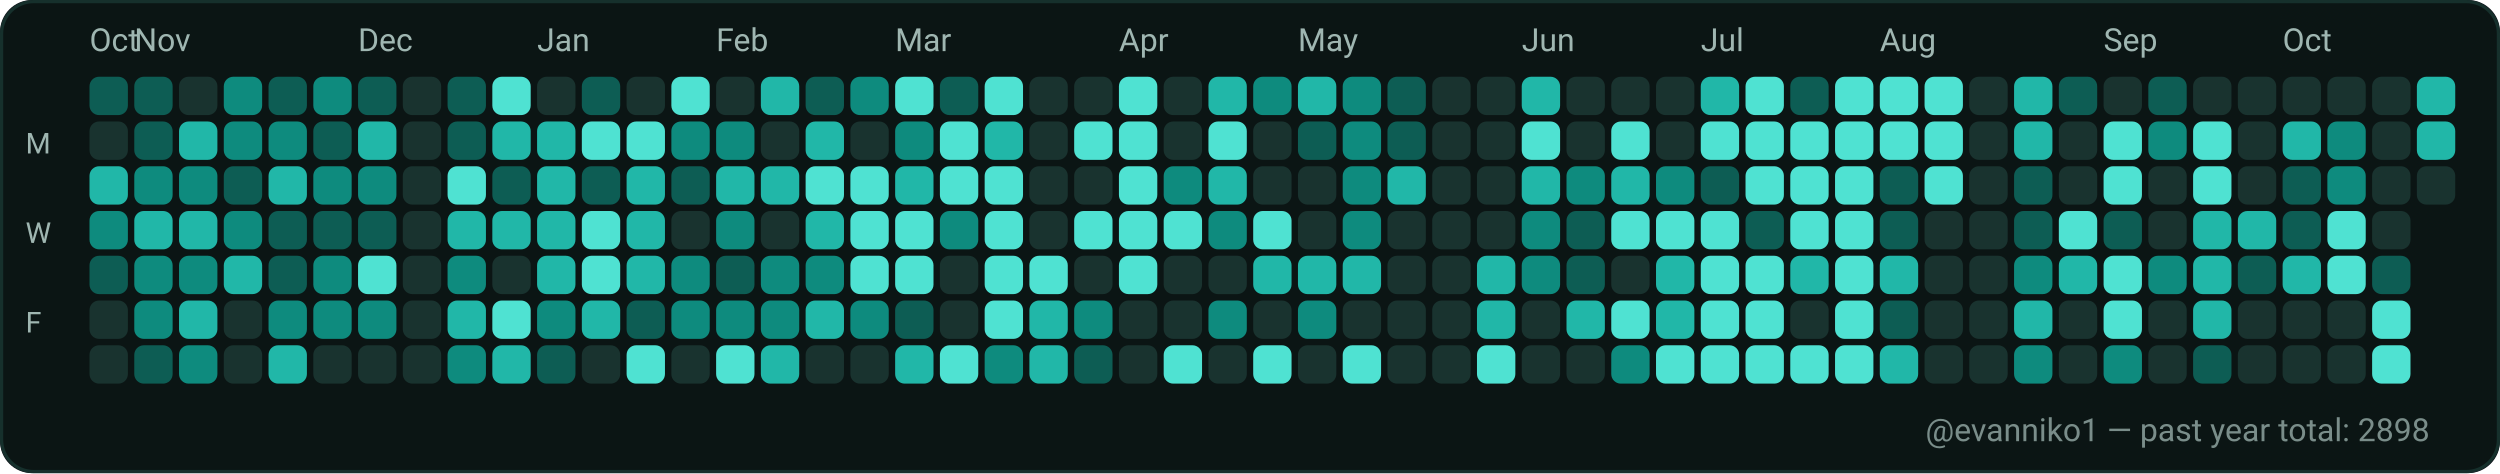
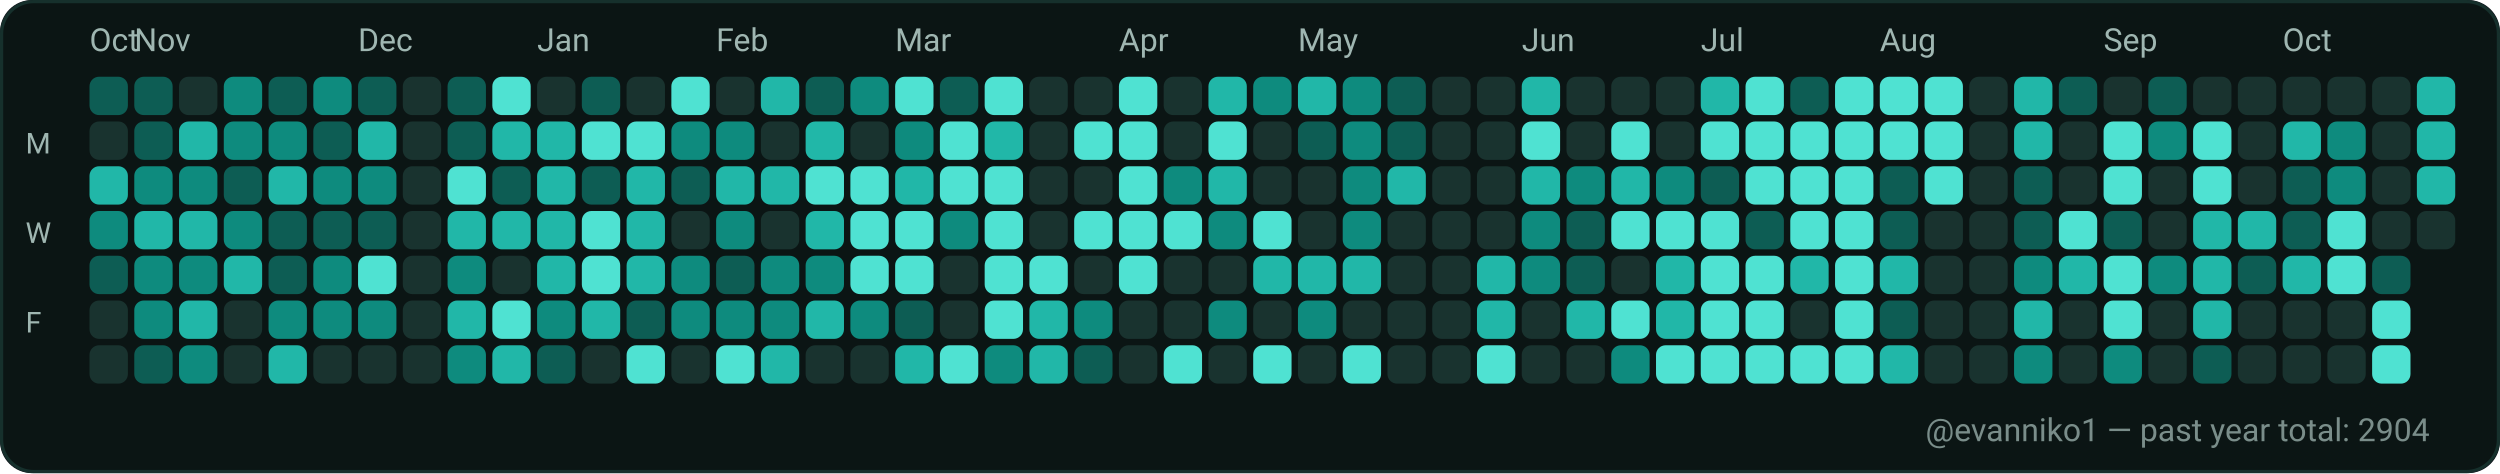
<svg xmlns="http://www.w3.org/2000/svg" width="782" height="148" viewBox="0 0 782 148" role="img" aria-label="GitHub contributions calendar for evanniko1">
  <rect x="0" y="0" width="782" height="148" rx="10" fill="#0D1117" />
  <rect x="0.5" y="0.5" width="781" height="147" rx="10" fill="#0B1514" stroke="#16302C" stroke-width="1" />
  <text x="28" y="16" fill="#9FB6B1" font-family="ui-sans-serif, system-ui, -apple-system, Segoe UI, Roboto, Ubuntu, Cantarell, Noto Sans, Helvetica Neue, Arial" font-size="10" text-rendering="geometricPrecision">Oct</text>
  <text x="42" y="16" fill="#9FB6B1" font-family="ui-sans-serif, system-ui, -apple-system, Segoe UI, Roboto, Ubuntu, Cantarell, Noto Sans, Helvetica Neue, Arial" font-size="10" text-rendering="geometricPrecision">Nov</text>
  <text x="112" y="16" fill="#9FB6B1" font-family="ui-sans-serif, system-ui, -apple-system, Segoe UI, Roboto, Ubuntu, Cantarell, Noto Sans, Helvetica Neue, Arial" font-size="10" text-rendering="geometricPrecision">Dec</text>
  <text x="168" y="16" fill="#9FB6B1" font-family="ui-sans-serif, system-ui, -apple-system, Segoe UI, Roboto, Ubuntu, Cantarell, Noto Sans, Helvetica Neue, Arial" font-size="10" text-rendering="geometricPrecision">Jan</text>
  <text x="224" y="16" fill="#9FB6B1" font-family="ui-sans-serif, system-ui, -apple-system, Segoe UI, Roboto, Ubuntu, Cantarell, Noto Sans, Helvetica Neue, Arial" font-size="10" text-rendering="geometricPrecision">Feb</text>
  <text x="280" y="16" fill="#9FB6B1" font-family="ui-sans-serif, system-ui, -apple-system, Segoe UI, Roboto, Ubuntu, Cantarell, Noto Sans, Helvetica Neue, Arial" font-size="10" text-rendering="geometricPrecision">Mar</text>
  <text x="350" y="16" fill="#9FB6B1" font-family="ui-sans-serif, system-ui, -apple-system, Segoe UI, Roboto, Ubuntu, Cantarell, Noto Sans, Helvetica Neue, Arial" font-size="10" text-rendering="geometricPrecision">Apr</text>
  <text x="406" y="16" fill="#9FB6B1" font-family="ui-sans-serif, system-ui, -apple-system, Segoe UI, Roboto, Ubuntu, Cantarell, Noto Sans, Helvetica Neue, Arial" font-size="10" text-rendering="geometricPrecision">May</text>
  <text x="476" y="16" fill="#9FB6B1" font-family="ui-sans-serif, system-ui, -apple-system, Segoe UI, Roboto, Ubuntu, Cantarell, Noto Sans, Helvetica Neue, Arial" font-size="10" text-rendering="geometricPrecision">Jun</text>
  <text x="532" y="16" fill="#9FB6B1" font-family="ui-sans-serif, system-ui, -apple-system, Segoe UI, Roboto, Ubuntu, Cantarell, Noto Sans, Helvetica Neue, Arial" font-size="10" text-rendering="geometricPrecision">Jul</text>
  <text x="588" y="16" fill="#9FB6B1" font-family="ui-sans-serif, system-ui, -apple-system, Segoe UI, Roboto, Ubuntu, Cantarell, Noto Sans, Helvetica Neue, Arial" font-size="10" text-rendering="geometricPrecision">Aug</text>
  <text x="658" y="16" fill="#9FB6B1" font-family="ui-sans-serif, system-ui, -apple-system, Segoe UI, Roboto, Ubuntu, Cantarell, Noto Sans, Helvetica Neue, Arial" font-size="10" text-rendering="geometricPrecision">Sep</text>
  <text x="714" y="16" fill="#9FB6B1" font-family="ui-sans-serif, system-ui, -apple-system, Segoe UI, Roboto, Ubuntu, Cantarell, Noto Sans, Helvetica Neue, Arial" font-size="10" text-rendering="geometricPrecision">Oct</text>
  <text x="8" y="48" fill="#9FB6B1" font-family="ui-sans-serif, system-ui, -apple-system, Segoe UI, Roboto, Ubuntu, Cantarell, Noto Sans, Helvetica Neue, Arial" font-size="9" text-rendering="geometricPrecision">M</text>
  <text x="8" y="76" fill="#9FB6B1" font-family="ui-sans-serif, system-ui, -apple-system, Segoe UI, Roboto, Ubuntu, Cantarell, Noto Sans, Helvetica Neue, Arial" font-size="9" text-rendering="geometricPrecision">W</text>
  <text x="8" y="104" fill="#9FB6B1" font-family="ui-sans-serif, system-ui, -apple-system, Segoe UI, Roboto, Ubuntu, Cantarell, Noto Sans, Helvetica Neue, Arial" font-size="9" text-rendering="geometricPrecision">F</text>
  <g>
    <rect x="28" y="24" width="12" height="12" rx="3" fill="#0D5D54" />
  </g>
  <g>
    <rect x="28" y="38" width="12" height="12" rx="3" fill="#19332F" />
  </g>
  <g>
    <rect x="28" y="52" width="12" height="12" rx="3" fill="#21B7A8" />
  </g>
  <g>
    <rect x="28" y="66" width="12" height="12" rx="3" fill="#0E8B7E" />
  </g>
  <g>
    <rect x="28" y="80" width="12" height="12" rx="3" fill="#0D5D54" />
  </g>
  <g>
    <rect x="28" y="94" width="12" height="12" rx="3" fill="#19332F" />
  </g>
  <g>
    <rect x="28" y="108" width="12" height="12" rx="3" fill="#19332F" />
  </g>
  <g>
    <rect x="42" y="24" width="12" height="12" rx="3" fill="#0D5D54" />
  </g>
  <g>
    <rect x="42" y="38" width="12" height="12" rx="3" fill="#0D5D54" />
  </g>
  <g>
    <rect x="42" y="52" width="12" height="12" rx="3" fill="#0E8B7E" />
  </g>
  <g>
    <rect x="42" y="66" width="12" height="12" rx="3" fill="#21B7A8" />
  </g>
  <g>
    <rect x="42" y="80" width="12" height="12" rx="3" fill="#0E8B7E" />
  </g>
  <g>
    <rect x="42" y="94" width="12" height="12" rx="3" fill="#0E8B7E" />
  </g>
  <g>
    <rect x="42" y="108" width="12" height="12" rx="3" fill="#0D5D54" />
  </g>
  <g>
    <rect x="56" y="24" width="12" height="12" rx="3" fill="#19332F" />
  </g>
  <g>
    <rect x="56" y="38" width="12" height="12" rx="3" fill="#21B7A8" />
  </g>
  <g>
    <rect x="56" y="52" width="12" height="12" rx="3" fill="#0E8B7E" />
  </g>
  <g>
    <rect x="56" y="66" width="12" height="12" rx="3" fill="#21B7A8" />
  </g>
  <g>
    <rect x="56" y="80" width="12" height="12" rx="3" fill="#0E8B7E" />
  </g>
  <g>
    <rect x="56" y="94" width="12" height="12" rx="3" fill="#21B7A8" />
  </g>
  <g>
    <rect x="56" y="108" width="12" height="12" rx="3" fill="#0E8B7E" />
  </g>
  <g>
    <rect x="70" y="24" width="12" height="12" rx="3" fill="#0E8B7E" />
  </g>
  <g>
    <rect x="70" y="38" width="12" height="12" rx="3" fill="#0E8B7E" />
  </g>
  <g>
    <rect x="70" y="52" width="12" height="12" rx="3" fill="#0D5D54" />
  </g>
  <g>
    <rect x="70" y="66" width="12" height="12" rx="3" fill="#0E8B7E" />
  </g>
  <g>
    <rect x="70" y="80" width="12" height="12" rx="3" fill="#21B7A8" />
  </g>
  <g>
    <rect x="70" y="94" width="12" height="12" rx="3" fill="#19332F" />
  </g>
  <g>
    <rect x="70" y="108" width="12" height="12" rx="3" fill="#19332F" />
  </g>
  <g>
    <rect x="84" y="24" width="12" height="12" rx="3" fill="#0D5D54" />
  </g>
  <g>
    <rect x="84" y="38" width="12" height="12" rx="3" fill="#0E8B7E" />
  </g>
  <g>
    <rect x="84" y="52" width="12" height="12" rx="3" fill="#21B7A8" />
  </g>
  <g>
    <rect x="84" y="66" width="12" height="12" rx="3" fill="#0D5D54" />
  </g>
  <g>
    <rect x="84" y="80" width="12" height="12" rx="3" fill="#0D5D54" />
  </g>
  <g>
    <rect x="84" y="94" width="12" height="12" rx="3" fill="#0E8B7E" />
  </g>
  <g>
    <rect x="84" y="108" width="12" height="12" rx="3" fill="#21B7A8" />
  </g>
  <g>
    <rect x="98" y="24" width="12" height="12" rx="3" fill="#0E8B7E" />
  </g>
  <g>
    <rect x="98" y="38" width="12" height="12" rx="3" fill="#0D5D54" />
  </g>
  <g>
    <rect x="98" y="52" width="12" height="12" rx="3" fill="#0E8B7E" />
  </g>
  <g>
    <rect x="98" y="66" width="12" height="12" rx="3" fill="#0D5D54" />
  </g>
  <g>
    <rect x="98" y="80" width="12" height="12" rx="3" fill="#0E8B7E" />
  </g>
  <g>
    <rect x="98" y="94" width="12" height="12" rx="3" fill="#0E8B7E" />
  </g>
  <g>
    <rect x="98" y="108" width="12" height="12" rx="3" fill="#19332F" />
  </g>
  <g>
    <rect x="112" y="24" width="12" height="12" rx="3" fill="#0D5D54" />
  </g>
  <g>
    <rect x="112" y="38" width="12" height="12" rx="3" fill="#21B7A8" />
  </g>
  <g>
    <rect x="112" y="52" width="12" height="12" rx="3" fill="#0E8B7E" />
  </g>
  <g>
    <rect x="112" y="66" width="12" height="12" rx="3" fill="#0D5D54" />
  </g>
  <g>
    <rect x="112" y="80" width="12" height="12" rx="3" fill="#4FE2D2" />
  </g>
  <g>
    <rect x="112" y="94" width="12" height="12" rx="3" fill="#0E8B7E" />
  </g>
  <g>
    <rect x="112" y="108" width="12" height="12" rx="3" fill="#19332F" />
  </g>
  <g>
    <rect x="126" y="24" width="12" height="12" rx="3" fill="#19332F" />
  </g>
  <g>
    <rect x="126" y="38" width="12" height="12" rx="3" fill="#19332F" />
  </g>
  <g>
    <rect x="126" y="52" width="12" height="12" rx="3" fill="#19332F" />
  </g>
  <g>
    <rect x="126" y="66" width="12" height="12" rx="3" fill="#19332F" />
  </g>
  <g>
    <rect x="126" y="80" width="12" height="12" rx="3" fill="#19332F" />
  </g>
  <g>
    <rect x="126" y="94" width="12" height="12" rx="3" fill="#19332F" />
  </g>
  <g>
    <rect x="126" y="108" width="12" height="12" rx="3" fill="#19332F" />
  </g>
  <g>
    <rect x="140" y="24" width="12" height="12" rx="3" fill="#0D5D54" />
  </g>
  <g>
    <rect x="140" y="38" width="12" height="12" rx="3" fill="#0D5D54" />
  </g>
  <g>
    <rect x="140" y="52" width="12" height="12" rx="3" fill="#4FE2D2" />
  </g>
  <g>
    <rect x="140" y="66" width="12" height="12" rx="3" fill="#21B7A8" />
  </g>
  <g>
    <rect x="140" y="80" width="12" height="12" rx="3" fill="#0E8B7E" />
  </g>
  <g>
    <rect x="140" y="94" width="12" height="12" rx="3" fill="#21B7A8" />
  </g>
  <g>
    <rect x="140" y="108" width="12" height="12" rx="3" fill="#0E8B7E" />
  </g>
  <g>
    <rect x="154" y="24" width="12" height="12" rx="3" fill="#4FE2D2" />
  </g>
  <g>
    <rect x="154" y="38" width="12" height="12" rx="3" fill="#21B7A8" />
  </g>
  <g>
    <rect x="154" y="52" width="12" height="12" rx="3" fill="#0D5D54" />
  </g>
  <g>
    <rect x="154" y="66" width="12" height="12" rx="3" fill="#21B7A8" />
  </g>
  <g>
    <rect x="154" y="80" width="12" height="12" rx="3" fill="#19332F" />
  </g>
  <g>
    <rect x="154" y="94" width="12" height="12" rx="3" fill="#4FE2D2" />
  </g>
  <g>
    <rect x="154" y="108" width="12" height="12" rx="3" fill="#21B7A8" />
  </g>
  <g>
    <rect x="168" y="24" width="12" height="12" rx="3" fill="#19332F" />
  </g>
  <g>
    <rect x="168" y="38" width="12" height="12" rx="3" fill="#21B7A8" />
  </g>
  <g>
    <rect x="168" y="52" width="12" height="12" rx="3" fill="#21B7A8" />
  </g>
  <g>
    <rect x="168" y="66" width="12" height="12" rx="3" fill="#21B7A8" />
  </g>
  <g>
    <rect x="168" y="80" width="12" height="12" rx="3" fill="#21B7A8" />
  </g>
  <g>
    <rect x="168" y="94" width="12" height="12" rx="3" fill="#0E8B7E" />
  </g>
  <g>
    <rect x="168" y="108" width="12" height="12" rx="3" fill="#0D5D54" />
  </g>
  <g>
    <rect x="182" y="24" width="12" height="12" rx="3" fill="#0D5D54" />
  </g>
  <g>
    <rect x="182" y="38" width="12" height="12" rx="3" fill="#4FE2D2" />
  </g>
  <g>
    <rect x="182" y="52" width="12" height="12" rx="3" fill="#0D5D54" />
  </g>
  <g>
    <rect x="182" y="66" width="12" height="12" rx="3" fill="#4FE2D2" />
  </g>
  <g>
    <rect x="182" y="80" width="12" height="12" rx="3" fill="#4FE2D2" />
  </g>
  <g>
    <rect x="182" y="94" width="12" height="12" rx="3" fill="#21B7A8" />
  </g>
  <g>
    <rect x="182" y="108" width="12" height="12" rx="3" fill="#19332F" />
  </g>
  <g>
    <rect x="196" y="24" width="12" height="12" rx="3" fill="#19332F" />
  </g>
  <g>
    <rect x="196" y="38" width="12" height="12" rx="3" fill="#4FE2D2" />
  </g>
  <g>
    <rect x="196" y="52" width="12" height="12" rx="3" fill="#21B7A8" />
  </g>
  <g>
    <rect x="196" y="66" width="12" height="12" rx="3" fill="#21B7A8" />
  </g>
  <g>
    <rect x="196" y="80" width="12" height="12" rx="3" fill="#21B7A8" />
  </g>
  <g>
    <rect x="196" y="94" width="12" height="12" rx="3" fill="#0D5D54" />
  </g>
  <g>
    <rect x="196" y="108" width="12" height="12" rx="3" fill="#4FE2D2" />
  </g>
  <g>
    <rect x="210" y="24" width="12" height="12" rx="3" fill="#4FE2D2" />
  </g>
  <g>
    <rect x="210" y="38" width="12" height="12" rx="3" fill="#0E8B7E" />
  </g>
  <g>
    <rect x="210" y="52" width="12" height="12" rx="3" fill="#0D5D54" />
  </g>
  <g>
    <rect x="210" y="66" width="12" height="12" rx="3" fill="#19332F" />
  </g>
  <g>
    <rect x="210" y="80" width="12" height="12" rx="3" fill="#0E8B7E" />
  </g>
  <g>
    <rect x="210" y="94" width="12" height="12" rx="3" fill="#0E8B7E" />
  </g>
  <g>
    <rect x="210" y="108" width="12" height="12" rx="3" fill="#19332F" />
  </g>
  <g>
    <rect x="224" y="24" width="12" height="12" rx="3" fill="#19332F" />
  </g>
  <g>
    <rect x="224" y="38" width="12" height="12" rx="3" fill="#0E8B7E" />
  </g>
  <g>
    <rect x="224" y="52" width="12" height="12" rx="3" fill="#21B7A8" />
  </g>
  <g>
    <rect x="224" y="66" width="12" height="12" rx="3" fill="#0E8B7E" />
  </g>
  <g>
    <rect x="224" y="80" width="12" height="12" rx="3" fill="#0D5D54" />
  </g>
  <g>
    <rect x="224" y="94" width="12" height="12" rx="3" fill="#0E8B7E" />
  </g>
  <g>
    <rect x="224" y="108" width="12" height="12" rx="3" fill="#4FE2D2" />
  </g>
  <g>
    <rect x="238" y="24" width="12" height="12" rx="3" fill="#21B7A8" />
  </g>
  <g>
    <rect x="238" y="38" width="12" height="12" rx="3" fill="#19332F" />
  </g>
  <g>
    <rect x="238" y="52" width="12" height="12" rx="3" fill="#21B7A8" />
  </g>
  <g>
    <rect x="238" y="66" width="12" height="12" rx="3" fill="#19332F" />
  </g>
  <g>
    <rect x="238" y="80" width="12" height="12" rx="3" fill="#0E8B7E" />
  </g>
  <g>
    <rect x="238" y="94" width="12" height="12" rx="3" fill="#0E8B7E" />
  </g>
  <g>
    <rect x="238" y="108" width="12" height="12" rx="3" fill="#21B7A8" />
  </g>
  <g>
    <rect x="252" y="24" width="12" height="12" rx="3" fill="#0D5D54" />
  </g>
  <g>
    <rect x="252" y="38" width="12" height="12" rx="3" fill="#21B7A8" />
  </g>
  <g>
    <rect x="252" y="52" width="12" height="12" rx="3" fill="#4FE2D2" />
  </g>
  <g>
    <rect x="252" y="66" width="12" height="12" rx="3" fill="#21B7A8" />
  </g>
  <g>
    <rect x="252" y="80" width="12" height="12" rx="3" fill="#0E8B7E" />
  </g>
  <g>
    <rect x="252" y="94" width="12" height="12" rx="3" fill="#21B7A8" />
  </g>
  <g>
    <rect x="252" y="108" width="12" height="12" rx="3" fill="#19332F" />
  </g>
  <g>
    <rect x="266" y="24" width="12" height="12" rx="3" fill="#0E8B7E" />
  </g>
  <g>
    <rect x="266" y="38" width="12" height="12" rx="3" fill="#19332F" />
  </g>
  <g>
    <rect x="266" y="52" width="12" height="12" rx="3" fill="#4FE2D2" />
  </g>
  <g>
    <rect x="266" y="66" width="12" height="12" rx="3" fill="#4FE2D2" />
  </g>
  <g>
    <rect x="266" y="80" width="12" height="12" rx="3" fill="#4FE2D2" />
  </g>
  <g>
    <rect x="266" y="94" width="12" height="12" rx="3" fill="#0E8B7E" />
  </g>
  <g>
    <rect x="266" y="108" width="12" height="12" rx="3" fill="#19332F" />
  </g>
  <g>
    <rect x="280" y="24" width="12" height="12" rx="3" fill="#4FE2D2" />
  </g>
  <g>
    <rect x="280" y="38" width="12" height="12" rx="3" fill="#0E8B7E" />
  </g>
  <g>
    <rect x="280" y="52" width="12" height="12" rx="3" fill="#21B7A8" />
  </g>
  <g>
    <rect x="280" y="66" width="12" height="12" rx="3" fill="#4FE2D2" />
  </g>
  <g>
    <rect x="280" y="80" width="12" height="12" rx="3" fill="#4FE2D2" />
  </g>
  <g>
    <rect x="280" y="94" width="12" height="12" rx="3" fill="#0D5D54" />
  </g>
  <g>
    <rect x="280" y="108" width="12" height="12" rx="3" fill="#21B7A8" />
  </g>
  <g>
    <rect x="294" y="24" width="12" height="12" rx="3" fill="#0D5D54" />
  </g>
  <g>
    <rect x="294" y="38" width="12" height="12" rx="3" fill="#4FE2D2" />
  </g>
  <g>
    <rect x="294" y="52" width="12" height="12" rx="3" fill="#4FE2D2" />
  </g>
  <g>
    <rect x="294" y="66" width="12" height="12" rx="3" fill="#0E8B7E" />
  </g>
  <g>
    <rect x="294" y="80" width="12" height="12" rx="3" fill="#19332F" />
  </g>
  <g>
    <rect x="294" y="94" width="12" height="12" rx="3" fill="#19332F" />
  </g>
  <g>
    <rect x="294" y="108" width="12" height="12" rx="3" fill="#4FE2D2" />
  </g>
  <g>
    <rect x="308" y="24" width="12" height="12" rx="3" fill="#4FE2D2" />
  </g>
  <g>
    <rect x="308" y="38" width="12" height="12" rx="3" fill="#21B7A8" />
  </g>
  <g>
    <rect x="308" y="52" width="12" height="12" rx="3" fill="#4FE2D2" />
  </g>
  <g>
    <rect x="308" y="66" width="12" height="12" rx="3" fill="#4FE2D2" />
  </g>
  <g>
    <rect x="308" y="80" width="12" height="12" rx="3" fill="#4FE2D2" />
  </g>
  <g>
    <rect x="308" y="94" width="12" height="12" rx="3" fill="#4FE2D2" />
  </g>
  <g>
    <rect x="308" y="108" width="12" height="12" rx="3" fill="#0E8B7E" />
  </g>
  <g>
    <rect x="322" y="24" width="12" height="12" rx="3" fill="#19332F" />
  </g>
  <g>
    <rect x="322" y="38" width="12" height="12" rx="3" fill="#19332F" />
  </g>
  <g>
    <rect x="322" y="52" width="12" height="12" rx="3" fill="#19332F" />
  </g>
  <g>
    <rect x="322" y="66" width="12" height="12" rx="3" fill="#19332F" />
  </g>
  <g>
    <rect x="322" y="80" width="12" height="12" rx="3" fill="#4FE2D2" />
  </g>
  <g>
    <rect x="322" y="94" width="12" height="12" rx="3" fill="#21B7A8" />
  </g>
  <g>
    <rect x="322" y="108" width="12" height="12" rx="3" fill="#21B7A8" />
  </g>
  <g>
    <rect x="336" y="24" width="12" height="12" rx="3" fill="#19332F" />
  </g>
  <g>
    <rect x="336" y="38" width="12" height="12" rx="3" fill="#4FE2D2" />
  </g>
  <g>
    <rect x="336" y="52" width="12" height="12" rx="3" fill="#19332F" />
  </g>
  <g>
    <rect x="336" y="66" width="12" height="12" rx="3" fill="#4FE2D2" />
  </g>
  <g>
    <rect x="336" y="80" width="12" height="12" rx="3" fill="#19332F" />
  </g>
  <g>
    <rect x="336" y="94" width="12" height="12" rx="3" fill="#0E8B7E" />
  </g>
  <g>
    <rect x="336" y="108" width="12" height="12" rx="3" fill="#0D5D54" />
  </g>
  <g>
    <rect x="350" y="24" width="12" height="12" rx="3" fill="#4FE2D2" />
  </g>
  <g>
    <rect x="350" y="38" width="12" height="12" rx="3" fill="#4FE2D2" />
  </g>
  <g>
    <rect x="350" y="52" width="12" height="12" rx="3" fill="#4FE2D2" />
  </g>
  <g>
    <rect x="350" y="66" width="12" height="12" rx="3" fill="#4FE2D2" />
  </g>
  <g>
    <rect x="350" y="80" width="12" height="12" rx="3" fill="#4FE2D2" />
  </g>
  <g>
    <rect x="350" y="94" width="12" height="12" rx="3" fill="#19332F" />
  </g>
  <g>
    <rect x="350" y="108" width="12" height="12" rx="3" fill="#19332F" />
  </g>
  <g>
    <rect x="364" y="24" width="12" height="12" rx="3" fill="#19332F" />
  </g>
  <g>
    <rect x="364" y="38" width="12" height="12" rx="3" fill="#19332F" />
  </g>
  <g>
    <rect x="364" y="52" width="12" height="12" rx="3" fill="#0E8B7E" />
  </g>
  <g>
    <rect x="364" y="66" width="12" height="12" rx="3" fill="#4FE2D2" />
  </g>
  <g>
    <rect x="364" y="80" width="12" height="12" rx="3" fill="#19332F" />
  </g>
  <g>
    <rect x="364" y="94" width="12" height="12" rx="3" fill="#19332F" />
  </g>
  <g>
    <rect x="364" y="108" width="12" height="12" rx="3" fill="#4FE2D2" />
  </g>
  <g>
    <rect x="378" y="24" width="12" height="12" rx="3" fill="#21B7A8" />
  </g>
  <g>
    <rect x="378" y="38" width="12" height="12" rx="3" fill="#4FE2D2" />
  </g>
  <g>
    <rect x="378" y="52" width="12" height="12" rx="3" fill="#21B7A8" />
  </g>
  <g>
    <rect x="378" y="66" width="12" height="12" rx="3" fill="#0E8B7E" />
  </g>
  <g>
    <rect x="378" y="80" width="12" height="12" rx="3" fill="#19332F" />
  </g>
  <g>
    <rect x="378" y="94" width="12" height="12" rx="3" fill="#0E8B7E" />
  </g>
  <g>
    <rect x="378" y="108" width="12" height="12" rx="3" fill="#19332F" />
  </g>
  <g>
    <rect x="392" y="24" width="12" height="12" rx="3" fill="#0E8B7E" />
  </g>
  <g>
    <rect x="392" y="38" width="12" height="12" rx="3" fill="#19332F" />
  </g>
  <g>
    <rect x="392" y="52" width="12" height="12" rx="3" fill="#19332F" />
  </g>
  <g>
    <rect x="392" y="66" width="12" height="12" rx="3" fill="#4FE2D2" />
  </g>
  <g>
    <rect x="392" y="80" width="12" height="12" rx="3" fill="#21B7A8" />
  </g>
  <g>
    <rect x="392" y="94" width="12" height="12" rx="3" fill="#19332F" />
  </g>
  <g>
    <rect x="392" y="108" width="12" height="12" rx="3" fill="#4FE2D2" />
  </g>
  <g>
    <rect x="406" y="24" width="12" height="12" rx="3" fill="#21B7A8" />
  </g>
  <g>
    <rect x="406" y="38" width="12" height="12" rx="3" fill="#0D5D54" />
  </g>
  <g>
    <rect x="406" y="52" width="12" height="12" rx="3" fill="#19332F" />
  </g>
  <g>
    <rect x="406" y="66" width="12" height="12" rx="3" fill="#19332F" />
  </g>
  <g>
    <rect x="406" y="80" width="12" height="12" rx="3" fill="#21B7A8" />
  </g>
  <g>
    <rect x="406" y="94" width="12" height="12" rx="3" fill="#0E8B7E" />
  </g>
  <g>
    <rect x="406" y="108" width="12" height="12" rx="3" fill="#19332F" />
  </g>
  <g>
    <rect x="420" y="24" width="12" height="12" rx="3" fill="#0E8B7E" />
  </g>
  <g>
    <rect x="420" y="38" width="12" height="12" rx="3" fill="#0E8B7E" />
  </g>
  <g>
    <rect x="420" y="52" width="12" height="12" rx="3" fill="#0E8B7E" />
  </g>
  <g>
    <rect x="420" y="66" width="12" height="12" rx="3" fill="#0E8B7E" />
  </g>
  <g>
    <rect x="420" y="80" width="12" height="12" rx="3" fill="#21B7A8" />
  </g>
  <g>
    <rect x="420" y="94" width="12" height="12" rx="3" fill="#19332F" />
  </g>
  <g>
    <rect x="420" y="108" width="12" height="12" rx="3" fill="#4FE2D2" />
  </g>
  <g>
    <rect x="434" y="24" width="12" height="12" rx="3" fill="#0D5D54" />
  </g>
  <g>
    <rect x="434" y="38" width="12" height="12" rx="3" fill="#0D5D54" />
  </g>
  <g>
    <rect x="434" y="52" width="12" height="12" rx="3" fill="#21B7A8" />
  </g>
  <g>
    <rect x="434" y="66" width="12" height="12" rx="3" fill="#19332F" />
  </g>
  <g>
    <rect x="434" y="80" width="12" height="12" rx="3" fill="#19332F" />
  </g>
  <g>
    <rect x="434" y="94" width="12" height="12" rx="3" fill="#19332F" />
  </g>
  <g>
    <rect x="434" y="108" width="12" height="12" rx="3" fill="#19332F" />
  </g>
  <g>
    <rect x="448" y="24" width="12" height="12" rx="3" fill="#19332F" />
  </g>
  <g>
    <rect x="448" y="38" width="12" height="12" rx="3" fill="#19332F" />
  </g>
  <g>
    <rect x="448" y="52" width="12" height="12" rx="3" fill="#19332F" />
  </g>
  <g>
    <rect x="448" y="66" width="12" height="12" rx="3" fill="#19332F" />
  </g>
  <g>
    <rect x="448" y="80" width="12" height="12" rx="3" fill="#19332F" />
  </g>
  <g>
    <rect x="448" y="94" width="12" height="12" rx="3" fill="#19332F" />
  </g>
  <g>
    <rect x="448" y="108" width="12" height="12" rx="3" fill="#19332F" />
  </g>
  <g>
    <rect x="462" y="24" width="12" height="12" rx="3" fill="#19332F" />
  </g>
  <g>
    <rect x="462" y="38" width="12" height="12" rx="3" fill="#19332F" />
  </g>
  <g>
    <rect x="462" y="52" width="12" height="12" rx="3" fill="#19332F" />
  </g>
  <g>
    <rect x="462" y="66" width="12" height="12" rx="3" fill="#19332F" />
  </g>
  <g>
    <rect x="462" y="80" width="12" height="12" rx="3" fill="#21B7A8" />
  </g>
  <g>
    <rect x="462" y="94" width="12" height="12" rx="3" fill="#21B7A8" />
  </g>
  <g>
    <rect x="462" y="108" width="12" height="12" rx="3" fill="#4FE2D2" />
  </g>
  <g>
    <rect x="476" y="24" width="12" height="12" rx="3" fill="#21B7A8" />
  </g>
  <g>
    <rect x="476" y="38" width="12" height="12" rx="3" fill="#4FE2D2" />
  </g>
  <g>
    <rect x="476" y="52" width="12" height="12" rx="3" fill="#21B7A8" />
  </g>
  <g>
    <rect x="476" y="66" width="12" height="12" rx="3" fill="#0E8B7E" />
  </g>
  <g>
    <rect x="476" y="80" width="12" height="12" rx="3" fill="#0E8B7E" />
  </g>
  <g>
    <rect x="476" y="94" width="12" height="12" rx="3" fill="#19332F" />
  </g>
  <g>
    <rect x="476" y="108" width="12" height="12" rx="3" fill="#19332F" />
  </g>
  <g>
    <rect x="490" y="24" width="12" height="12" rx="3" fill="#19332F" />
  </g>
  <g>
    <rect x="490" y="38" width="12" height="12" rx="3" fill="#19332F" />
  </g>
  <g>
    <rect x="490" y="52" width="12" height="12" rx="3" fill="#0E8B7E" />
  </g>
  <g>
    <rect x="490" y="66" width="12" height="12" rx="3" fill="#0D5D54" />
  </g>
  <g>
    <rect x="490" y="80" width="12" height="12" rx="3" fill="#0D5D54" />
  </g>
  <g>
    <rect x="490" y="94" width="12" height="12" rx="3" fill="#21B7A8" />
  </g>
  <g>
    <rect x="490" y="108" width="12" height="12" rx="3" fill="#19332F" />
  </g>
  <g>
    <rect x="504" y="24" width="12" height="12" rx="3" fill="#19332F" />
  </g>
  <g>
    <rect x="504" y="38" width="12" height="12" rx="3" fill="#4FE2D2" />
  </g>
  <g>
    <rect x="504" y="52" width="12" height="12" rx="3" fill="#21B7A8" />
  </g>
  <g>
    <rect x="504" y="66" width="12" height="12" rx="3" fill="#4FE2D2" />
  </g>
  <g>
    <rect x="504" y="80" width="12" height="12" rx="3" fill="#19332F" />
  </g>
  <g>
    <rect x="504" y="94" width="12" height="12" rx="3" fill="#4FE2D2" />
  </g>
  <g>
    <rect x="504" y="108" width="12" height="12" rx="3" fill="#0E8B7E" />
  </g>
  <g>
    <rect x="518" y="24" width="12" height="12" rx="3" fill="#19332F" />
  </g>
  <g>
    <rect x="518" y="38" width="12" height="12" rx="3" fill="#19332F" />
  </g>
  <g>
    <rect x="518" y="52" width="12" height="12" rx="3" fill="#0E8B7E" />
  </g>
  <g>
    <rect x="518" y="66" width="12" height="12" rx="3" fill="#4FE2D2" />
  </g>
  <g>
    <rect x="518" y="80" width="12" height="12" rx="3" fill="#21B7A8" />
  </g>
  <g>
    <rect x="518" y="94" width="12" height="12" rx="3" fill="#21B7A8" />
  </g>
  <g>
    <rect x="518" y="108" width="12" height="12" rx="3" fill="#4FE2D2" />
  </g>
  <g>
    <rect x="532" y="24" width="12" height="12" rx="3" fill="#21B7A8" />
  </g>
  <g>
    <rect x="532" y="38" width="12" height="12" rx="3" fill="#4FE2D2" />
  </g>
  <g>
    <rect x="532" y="52" width="12" height="12" rx="3" fill="#0D5D54" />
  </g>
  <g>
    <rect x="532" y="66" width="12" height="12" rx="3" fill="#4FE2D2" />
  </g>
  <g>
    <rect x="532" y="80" width="12" height="12" rx="3" fill="#4FE2D2" />
  </g>
  <g>
    <rect x="532" y="94" width="12" height="12" rx="3" fill="#4FE2D2" />
  </g>
  <g>
    <rect x="532" y="108" width="12" height="12" rx="3" fill="#4FE2D2" />
  </g>
  <g>
    <rect x="546" y="24" width="12" height="12" rx="3" fill="#4FE2D2" />
  </g>
  <g>
    <rect x="546" y="38" width="12" height="12" rx="3" fill="#4FE2D2" />
  </g>
  <g>
    <rect x="546" y="52" width="12" height="12" rx="3" fill="#4FE2D2" />
  </g>
  <g>
    <rect x="546" y="66" width="12" height="12" rx="3" fill="#0D5D54" />
  </g>
  <g>
    <rect x="546" y="80" width="12" height="12" rx="3" fill="#4FE2D2" />
  </g>
  <g>
    <rect x="546" y="94" width="12" height="12" rx="3" fill="#4FE2D2" />
  </g>
  <g>
    <rect x="546" y="108" width="12" height="12" rx="3" fill="#4FE2D2" />
  </g>
  <g>
    <rect x="560" y="24" width="12" height="12" rx="3" fill="#0D5D54" />
  </g>
  <g>
    <rect x="560" y="38" width="12" height="12" rx="3" fill="#4FE2D2" />
  </g>
  <g>
    <rect x="560" y="52" width="12" height="12" rx="3" fill="#4FE2D2" />
  </g>
  <g>
    <rect x="560" y="66" width="12" height="12" rx="3" fill="#4FE2D2" />
  </g>
  <g>
    <rect x="560" y="80" width="12" height="12" rx="3" fill="#21B7A8" />
  </g>
  <g>
    <rect x="560" y="94" width="12" height="12" rx="3" fill="#19332F" />
  </g>
  <g>
    <rect x="560" y="108" width="12" height="12" rx="3" fill="#4FE2D2" />
  </g>
  <g>
    <rect x="574" y="24" width="12" height="12" rx="3" fill="#4FE2D2" />
  </g>
  <g>
    <rect x="574" y="38" width="12" height="12" rx="3" fill="#4FE2D2" />
  </g>
  <g>
    <rect x="574" y="52" width="12" height="12" rx="3" fill="#4FE2D2" />
  </g>
  <g>
    <rect x="574" y="66" width="12" height="12" rx="3" fill="#4FE2D2" />
  </g>
  <g>
    <rect x="574" y="80" width="12" height="12" rx="3" fill="#4FE2D2" />
  </g>
  <g>
    <rect x="574" y="94" width="12" height="12" rx="3" fill="#4FE2D2" />
  </g>
  <g>
    <rect x="574" y="108" width="12" height="12" rx="3" fill="#4FE2D2" />
  </g>
  <g>
    <rect x="588" y="24" width="12" height="12" rx="3" fill="#4FE2D2" />
  </g>
  <g>
    <rect x="588" y="38" width="12" height="12" rx="3" fill="#4FE2D2" />
  </g>
  <g>
    <rect x="588" y="52" width="12" height="12" rx="3" fill="#0D5D54" />
  </g>
  <g>
    <rect x="588" y="66" width="12" height="12" rx="3" fill="#0D5D54" />
  </g>
  <g>
    <rect x="588" y="80" width="12" height="12" rx="3" fill="#21B7A8" />
  </g>
  <g>
    <rect x="588" y="94" width="12" height="12" rx="3" fill="#0D5D54" />
  </g>
  <g>
    <rect x="588" y="108" width="12" height="12" rx="3" fill="#21B7A8" />
  </g>
  <g>
    <rect x="602" y="24" width="12" height="12" rx="3" fill="#4FE2D2" />
  </g>
  <g>
    <rect x="602" y="38" width="12" height="12" rx="3" fill="#4FE2D2" />
  </g>
  <g>
    <rect x="602" y="52" width="12" height="12" rx="3" fill="#4FE2D2" />
  </g>
  <g>
    <rect x="602" y="66" width="12" height="12" rx="3" fill="#19332F" />
  </g>
  <g>
    <rect x="602" y="80" width="12" height="12" rx="3" fill="#19332F" />
  </g>
  <g>
    <rect x="602" y="94" width="12" height="12" rx="3" fill="#19332F" />
  </g>
  <g>
    <rect x="602" y="108" width="12" height="12" rx="3" fill="#19332F" />
  </g>
  <g>
    <rect x="616" y="24" width="12" height="12" rx="3" fill="#19332F" />
  </g>
  <g>
    <rect x="616" y="38" width="12" height="12" rx="3" fill="#19332F" />
  </g>
  <g>
    <rect x="616" y="52" width="12" height="12" rx="3" fill="#19332F" />
  </g>
  <g>
    <rect x="616" y="66" width="12" height="12" rx="3" fill="#19332F" />
  </g>
  <g>
    <rect x="616" y="80" width="12" height="12" rx="3" fill="#19332F" />
  </g>
  <g>
    <rect x="616" y="94" width="12" height="12" rx="3" fill="#19332F" />
  </g>
  <g>
    <rect x="616" y="108" width="12" height="12" rx="3" fill="#19332F" />
  </g>
  <g>
    <rect x="630" y="24" width="12" height="12" rx="3" fill="#21B7A8" />
  </g>
  <g>
    <rect x="630" y="38" width="12" height="12" rx="3" fill="#21B7A8" />
  </g>
  <g>
    <rect x="630" y="52" width="12" height="12" rx="3" fill="#0D5D54" />
  </g>
  <g>
    <rect x="630" y="66" width="12" height="12" rx="3" fill="#0D5D54" />
  </g>
  <g>
    <rect x="630" y="80" width="12" height="12" rx="3" fill="#0E8B7E" />
  </g>
  <g>
    <rect x="630" y="94" width="12" height="12" rx="3" fill="#21B7A8" />
  </g>
  <g>
    <rect x="630" y="108" width="12" height="12" rx="3" fill="#0E8B7E" />
  </g>
  <g>
    <rect x="644" y="24" width="12" height="12" rx="3" fill="#0D5D54" />
  </g>
  <g>
    <rect x="644" y="38" width="12" height="12" rx="3" fill="#19332F" />
  </g>
  <g>
    <rect x="644" y="52" width="12" height="12" rx="3" fill="#19332F" />
  </g>
  <g>
    <rect x="644" y="66" width="12" height="12" rx="3" fill="#4FE2D2" />
  </g>
  <g>
    <rect x="644" y="80" width="12" height="12" rx="3" fill="#21B7A8" />
  </g>
  <g>
    <rect x="644" y="94" width="12" height="12" rx="3" fill="#19332F" />
  </g>
  <g>
    <rect x="644" y="108" width="12" height="12" rx="3" fill="#19332F" />
  </g>
  <g>
    <rect x="658" y="24" width="12" height="12" rx="3" fill="#19332F" />
  </g>
  <g>
    <rect x="658" y="38" width="12" height="12" rx="3" fill="#4FE2D2" />
  </g>
  <g>
    <rect x="658" y="52" width="12" height="12" rx="3" fill="#4FE2D2" />
  </g>
  <g>
    <rect x="658" y="66" width="12" height="12" rx="3" fill="#0D5D54" />
  </g>
  <g>
    <rect x="658" y="80" width="12" height="12" rx="3" fill="#4FE2D2" />
  </g>
  <g>
    <rect x="658" y="94" width="12" height="12" rx="3" fill="#4FE2D2" />
  </g>
  <g>
    <rect x="658" y="108" width="12" height="12" rx="3" fill="#0E8B7E" />
  </g>
  <g>
    <rect x="672" y="24" width="12" height="12" rx="3" fill="#0D5D54" />
  </g>
  <g>
    <rect x="672" y="38" width="12" height="12" rx="3" fill="#0E8B7E" />
  </g>
  <g>
    <rect x="672" y="52" width="12" height="12" rx="3" fill="#19332F" />
  </g>
  <g>
    <rect x="672" y="66" width="12" height="12" rx="3" fill="#19332F" />
  </g>
  <g>
    <rect x="672" y="80" width="12" height="12" rx="3" fill="#0E8B7E" />
  </g>
  <g>
    <rect x="672" y="94" width="12" height="12" rx="3" fill="#19332F" />
  </g>
  <g>
    <rect x="672" y="108" width="12" height="12" rx="3" fill="#19332F" />
  </g>
  <g>
    <rect x="686" y="24" width="12" height="12" rx="3" fill="#19332F" />
  </g>
  <g>
    <rect x="686" y="38" width="12" height="12" rx="3" fill="#4FE2D2" />
  </g>
  <g>
    <rect x="686" y="52" width="12" height="12" rx="3" fill="#4FE2D2" />
  </g>
  <g>
    <rect x="686" y="66" width="12" height="12" rx="3" fill="#21B7A8" />
  </g>
  <g>
    <rect x="686" y="80" width="12" height="12" rx="3" fill="#21B7A8" />
  </g>
  <g>
    <rect x="686" y="94" width="12" height="12" rx="3" fill="#21B7A8" />
  </g>
  <g>
    <rect x="686" y="108" width="12" height="12" rx="3" fill="#0D5D54" />
  </g>
  <g>
    <rect x="700" y="24" width="12" height="12" rx="3" fill="#19332F" />
  </g>
  <g>
    <rect x="700" y="38" width="12" height="12" rx="3" fill="#19332F" />
  </g>
  <g>
    <rect x="700" y="52" width="12" height="12" rx="3" fill="#19332F" />
  </g>
  <g>
    <rect x="700" y="66" width="12" height="12" rx="3" fill="#21B7A8" />
  </g>
  <g>
    <rect x="700" y="80" width="12" height="12" rx="3" fill="#0D5D54" />
  </g>
  <g>
    <rect x="700" y="94" width="12" height="12" rx="3" fill="#19332F" />
  </g>
  <g>
    <rect x="700" y="108" width="12" height="12" rx="3" fill="#19332F" />
  </g>
  <g>
    <rect x="714" y="24" width="12" height="12" rx="3" fill="#19332F" />
  </g>
  <g>
    <rect x="714" y="38" width="12" height="12" rx="3" fill="#21B7A8" />
  </g>
  <g>
    <rect x="714" y="52" width="12" height="12" rx="3" fill="#0D5D54" />
  </g>
  <g>
    <rect x="714" y="66" width="12" height="12" rx="3" fill="#0D5D54" />
  </g>
  <g>
    <rect x="714" y="80" width="12" height="12" rx="3" fill="#21B7A8" />
  </g>
  <g>
    <rect x="714" y="94" width="12" height="12" rx="3" fill="#19332F" />
  </g>
  <g>
    <rect x="714" y="108" width="12" height="12" rx="3" fill="#19332F" />
  </g>
  <g>
    <rect x="728" y="24" width="12" height="12" rx="3" fill="#19332F" />
  </g>
  <g>
    <rect x="728" y="38" width="12" height="12" rx="3" fill="#0E8B7E" />
  </g>
  <g>
    <rect x="728" y="52" width="12" height="12" rx="3" fill="#0E8B7E" />
  </g>
  <g>
    <rect x="728" y="66" width="12" height="12" rx="3" fill="#4FE2D2" />
  </g>
  <g>
    <rect x="728" y="80" width="12" height="12" rx="3" fill="#4FE2D2" />
  </g>
  <g>
    <rect x="728" y="94" width="12" height="12" rx="3" fill="#19332F" />
  </g>
  <g>
    <rect x="728" y="108" width="12" height="12" rx="3" fill="#19332F" />
  </g>
  <g>
    <rect x="742" y="24" width="12" height="12" rx="3" fill="#19332F" />
  </g>
  <g>
    <rect x="742" y="38" width="12" height="12" rx="3" fill="#19332F" />
  </g>
  <g>
    <rect x="742" y="52" width="12" height="12" rx="3" fill="#19332F" />
  </g>
  <g>
    <rect x="742" y="66" width="12" height="12" rx="3" fill="#19332F" />
  </g>
  <g>
    <rect x="742" y="80" width="12" height="12" rx="3" fill="#0D5D54" />
  </g>
  <g>
    <rect x="742" y="94" width="12" height="12" rx="3" fill="#4FE2D2" />
  </g>
  <g>
    <rect x="742" y="108" width="12" height="12" rx="3" fill="#4FE2D2" />
  </g>
  <g>
    <rect x="756" y="24" width="12" height="12" rx="3" fill="#21B7A8" />
  </g>
  <g>
    <rect x="756" y="38" width="12" height="12" rx="3" fill="#21B7A8" />
  </g>
  <g>
-     <rect x="756" y="52" width="12" height="12" rx="3" fill="#19332F" />
-   </g>
-   <text x="760" y="138" fill="#9FB6B1" font-family="ui-sans-serif, system-ui, -apple-system, Segoe UI, Roboto, Ubuntu, Cantarell, Noto Sans, Helvetica Neue, Arial" font-size="10" text-anchor="end" opacity="0.75">@evanniko1 — past year total: 2898</text>
+     <rect x="756" y="52" width="12" height="12" rx="3" fill="#21B7A8" />
+   </g>
+   <g>
+     <rect x="756" y="66" width="12" height="12" rx="3" fill="#19332F" />
+   </g>
+   <text x="760" y="138" fill="#9FB6B1" font-family="ui-sans-serif, system-ui, -apple-system, Segoe UI, Roboto, Ubuntu, Cantarell, Noto Sans, Helvetica Neue, Arial" font-size="10" text-anchor="end" opacity="0.75">@evanniko1 — past year total: 2904</text>
</svg>
